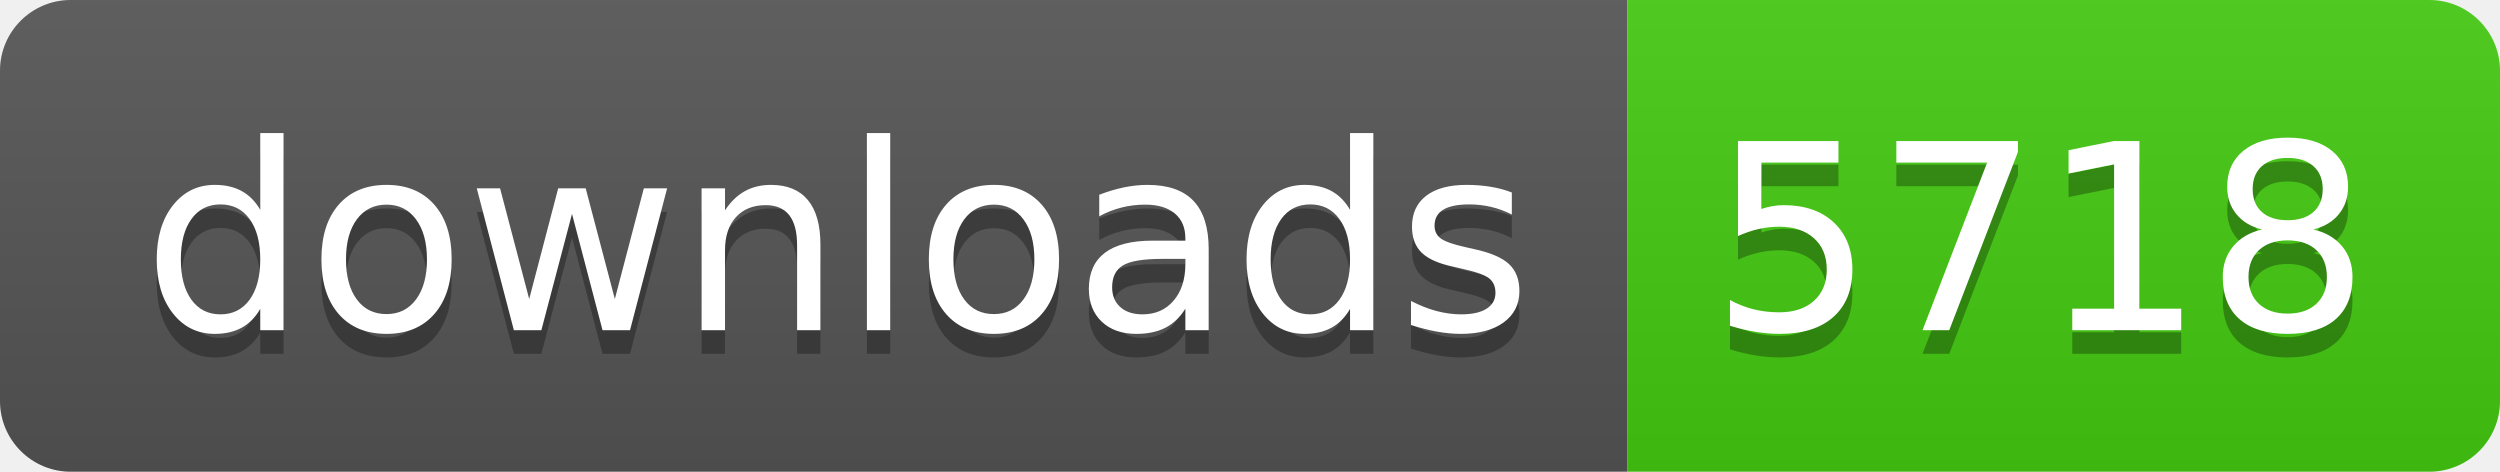
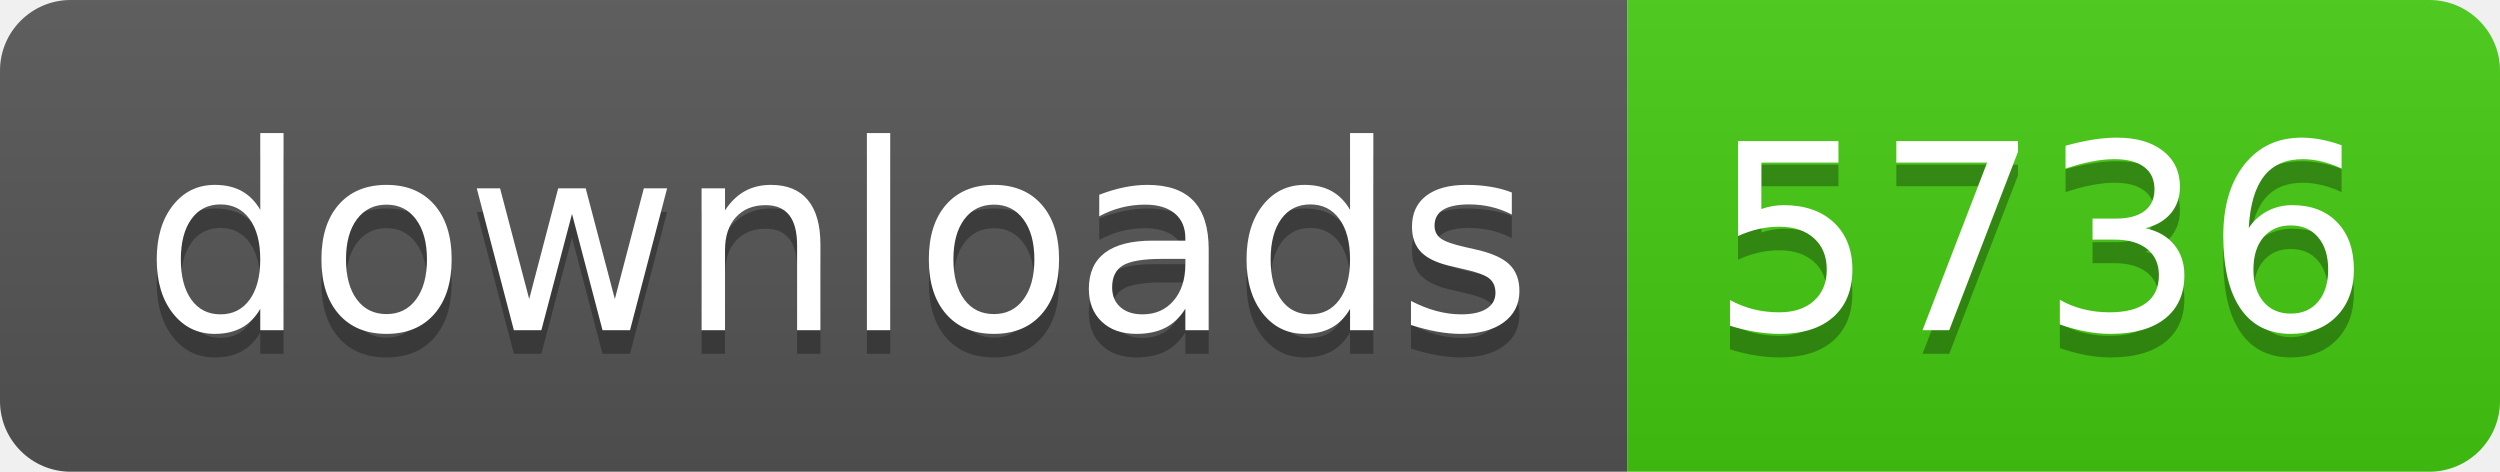
- <svg xmlns="http://www.w3.org/2000/svg" width="106" height="20" role="img" aria-label="downloads: 5718">
+ <svg xmlns="http://www.w3.org/2000/svg" width="106" height="20" role="img" aria-label="downloads: 5736">
  <linearGradient id="s" x2="0" y2="100%">
    <stop offset="0" stop-color="#bbb" stop-opacity=".1" />
    <stop offset="1" stop-opacity=".1" />
  </linearGradient>
  <clipPath id="r">
    <rect width="106" height="20" rx="3" fill="#fff" />
  </clipPath>
  <g clip-path="url(#r)">
    <rect width="69" height="20" fill="#555" />
    <rect x="69" width="37" height="20" fill="#4c1" />
    <rect width="106" height="20" fill="url(#s)" />
  </g>
  <g fill="#fff" text-anchor="middle" font-family="Verdana,Geneva,DejaVu Sans,sans-serif" text-rendering="geometricPrecision" font-size="110">
    <text aria-hidden="true" x="355" y="150" fill="#010101" fill-opacity=".3" transform="scale(.1)" textLength="590">downloads</text>
    <text x="355" y="140" transform="scale(.1)" fill="#fff" textLength="590">downloads</text>
-     <text aria-hidden="true" x="865" y="150" fill="#010101" fill-opacity=".3" transform="scale(.1)" textLength="270">5718</text>
-     <text x="865" y="140" transform="scale(.1)" fill="#fff" textLength="270">5718</text>
+     <text aria-hidden="true" x="865" y="150" fill="#010101" fill-opacity=".3" transform="scale(.1)" textLength="270">5736</text>
+     <text x="865" y="140" transform="scale(.1)" fill="#fff" textLength="270">5736</text>
  </g>
</svg>
